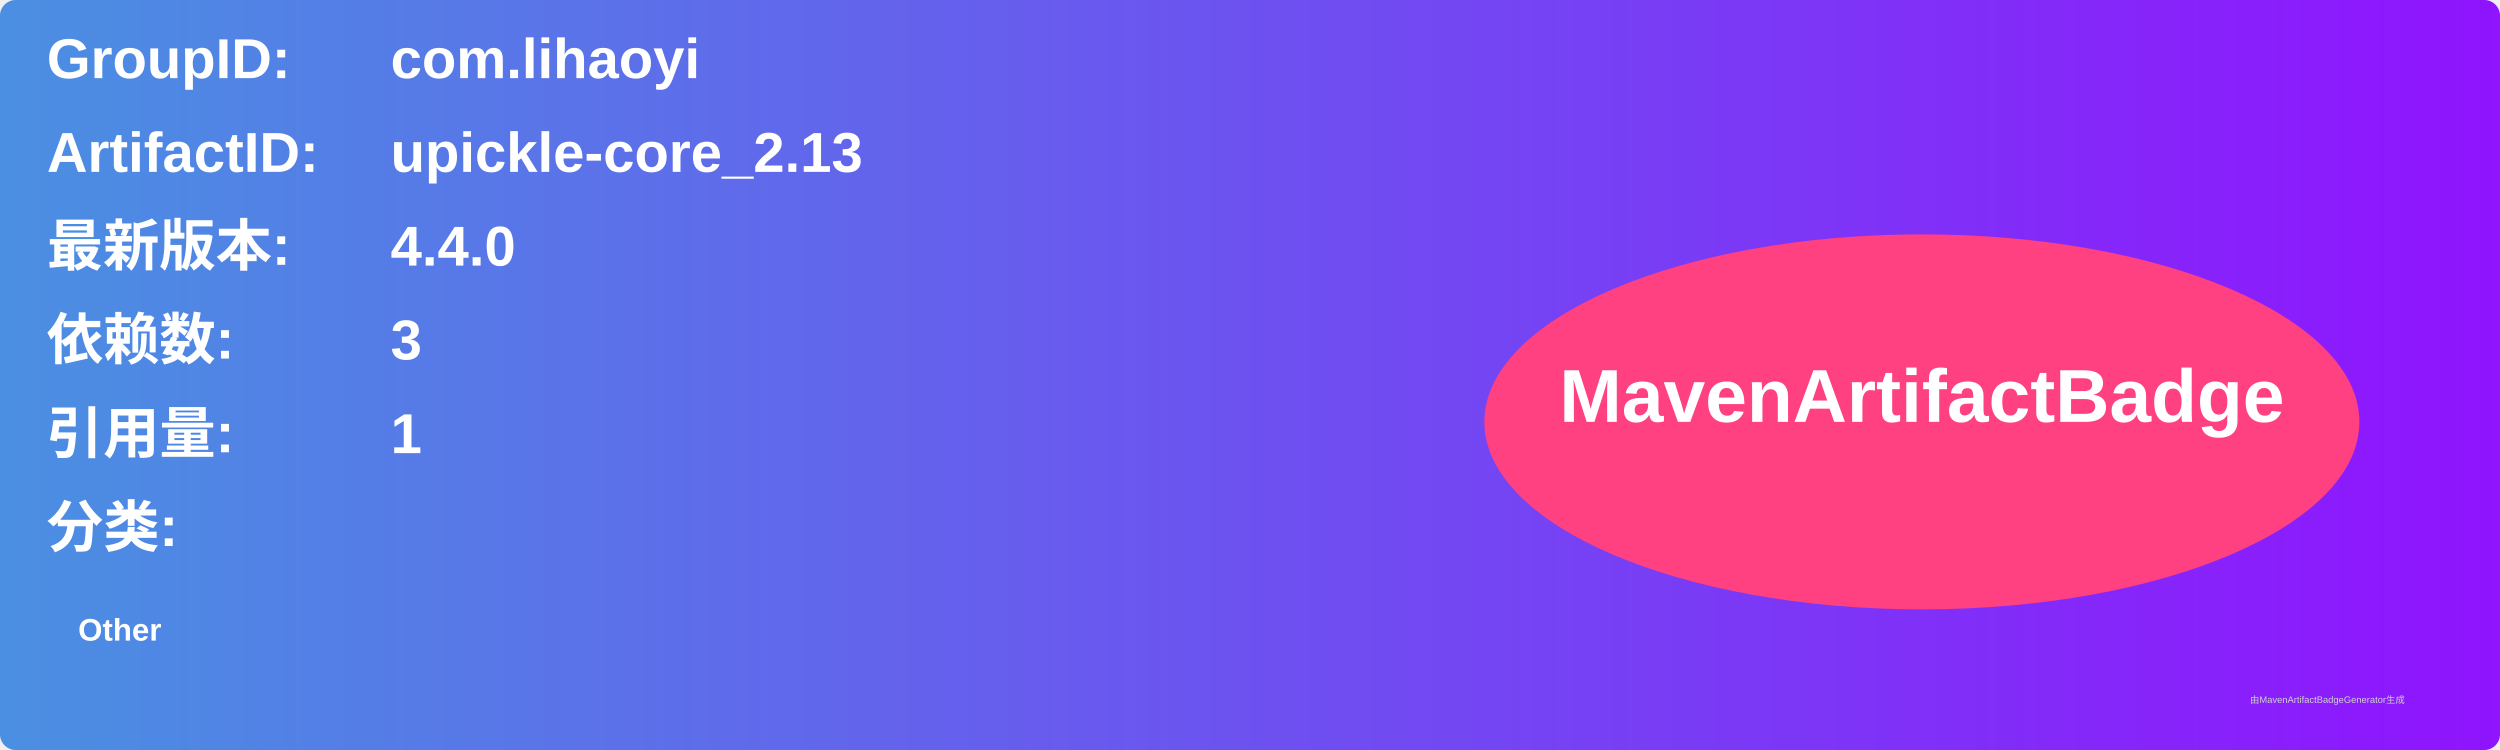
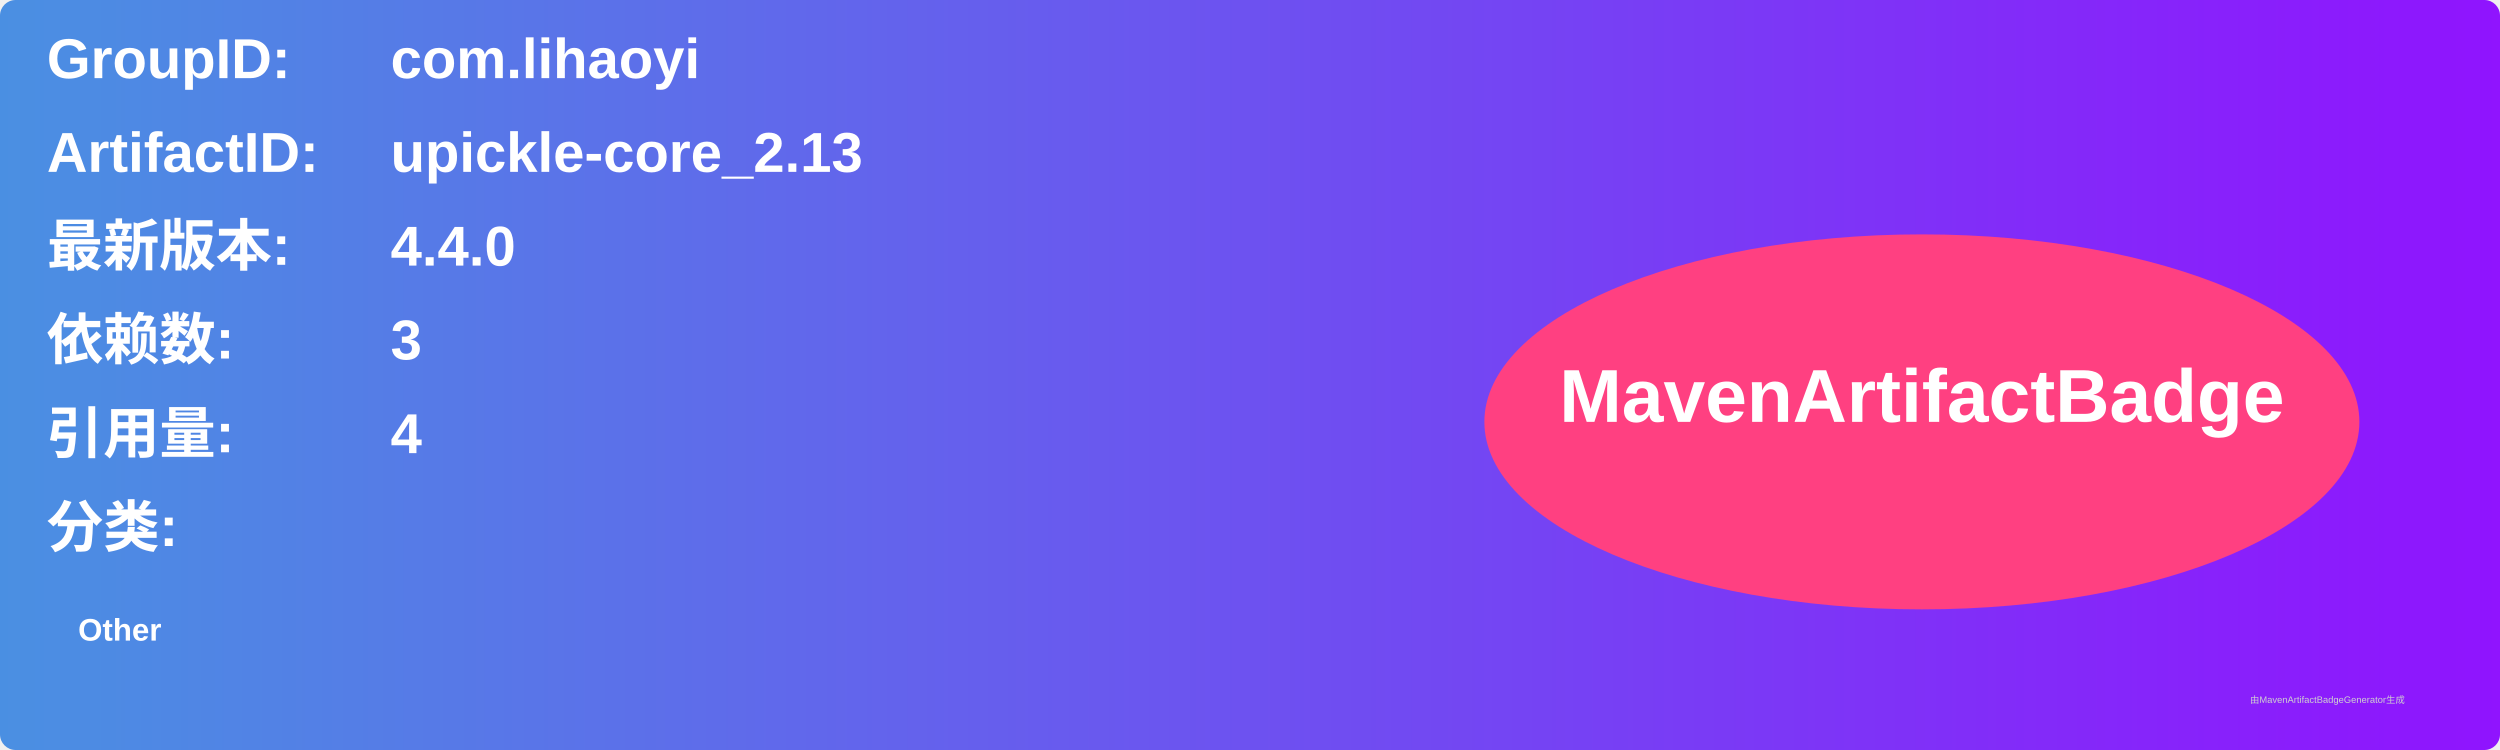
<svg xmlns="http://www.w3.org/2000/svg" width="800" height="240" viewBox="0 0 800 240">
  <linearGradient id="grad" x1="0%" y1="0%" x2="100%" y2="0%">
    <stop offset="0%" stop-color="#4a90e2" />
    <stop offset="100%" stop-color="#9013fe" />
  </linearGradient>
  <rect width="100%" height="100%" rx="5" ry="5" fill="url(#grad)" />
  <g transform="translate(15, 15)">
    <text x="0" y="10" font-family="Arial" font-size="18" fill="white" font-weight="bold" width="260">GroupID:</text>
    <text x="110" y="10" font-family="Arial" font-size="18" fill="white" font-weight="bold" width="460">com.lihaoyi</text>
    <text x="0" y="40" font-family="Arial" font-size="18" fill="white" font-weight="bold" width="260">ArtifactID:</text>
    <text x="110" y="40" font-family="Arial" font-size="18" fill="white" font-weight="bold" width="460">upickle-core_2.13</text>
    <text x="0" y="70" font-family="Arial" font-size="18" fill="white" font-weight="bold">最新版本:</text>
    <text x="110" y="70" font-family="Arial" font-size="18" fill="white" font-weight="bold">
      <tspan font-weight="bold">4.4.0</tspan>
    </text>
    <text x="0" y="100" font-family="Arial" font-size="18" fill="white" font-weight="bold">依赖数: </text>
    <text x="110" y="100" font-family="Arial" font-size="18" fill="white">
      <tspan font-weight="bold">3</tspan>
    </text>
    <text x="0" y="130" font-family="Arial" font-size="18" fill="white" font-weight="bold">引用量: </text>
    <text x="110" y="130" font-family="Arial" font-size="18" fill="white">
-       <tspan font-weight="bold">1</tspan>
+       <tspan font-weight="bold">4</tspan>
    </text>
    <text x="0" y="160" font-family="Arial" font-size="18" fill="white" font-weight="bold">分类:</text>
    <text x="10" y="190" font-family="Arial" font-size="10" fill="white">
      <tspan font-weight="bold">Other</tspan>
    </text>
    <ellipse cx="600" cy="120" rx="140" ry="60" fill="#ff4081" />
    <text x="600" y="120" text-anchor="middle" font-family="Arial" font-size="24" fill="white" font-weight="bold">MavenArtifactBadge</text>
  </g>
  <text x="720" y="225" font-family="Arial" font-size="3" fill="#d0d0d0">由MavenArtifactBadgeGenerator生成</text>
</svg>
